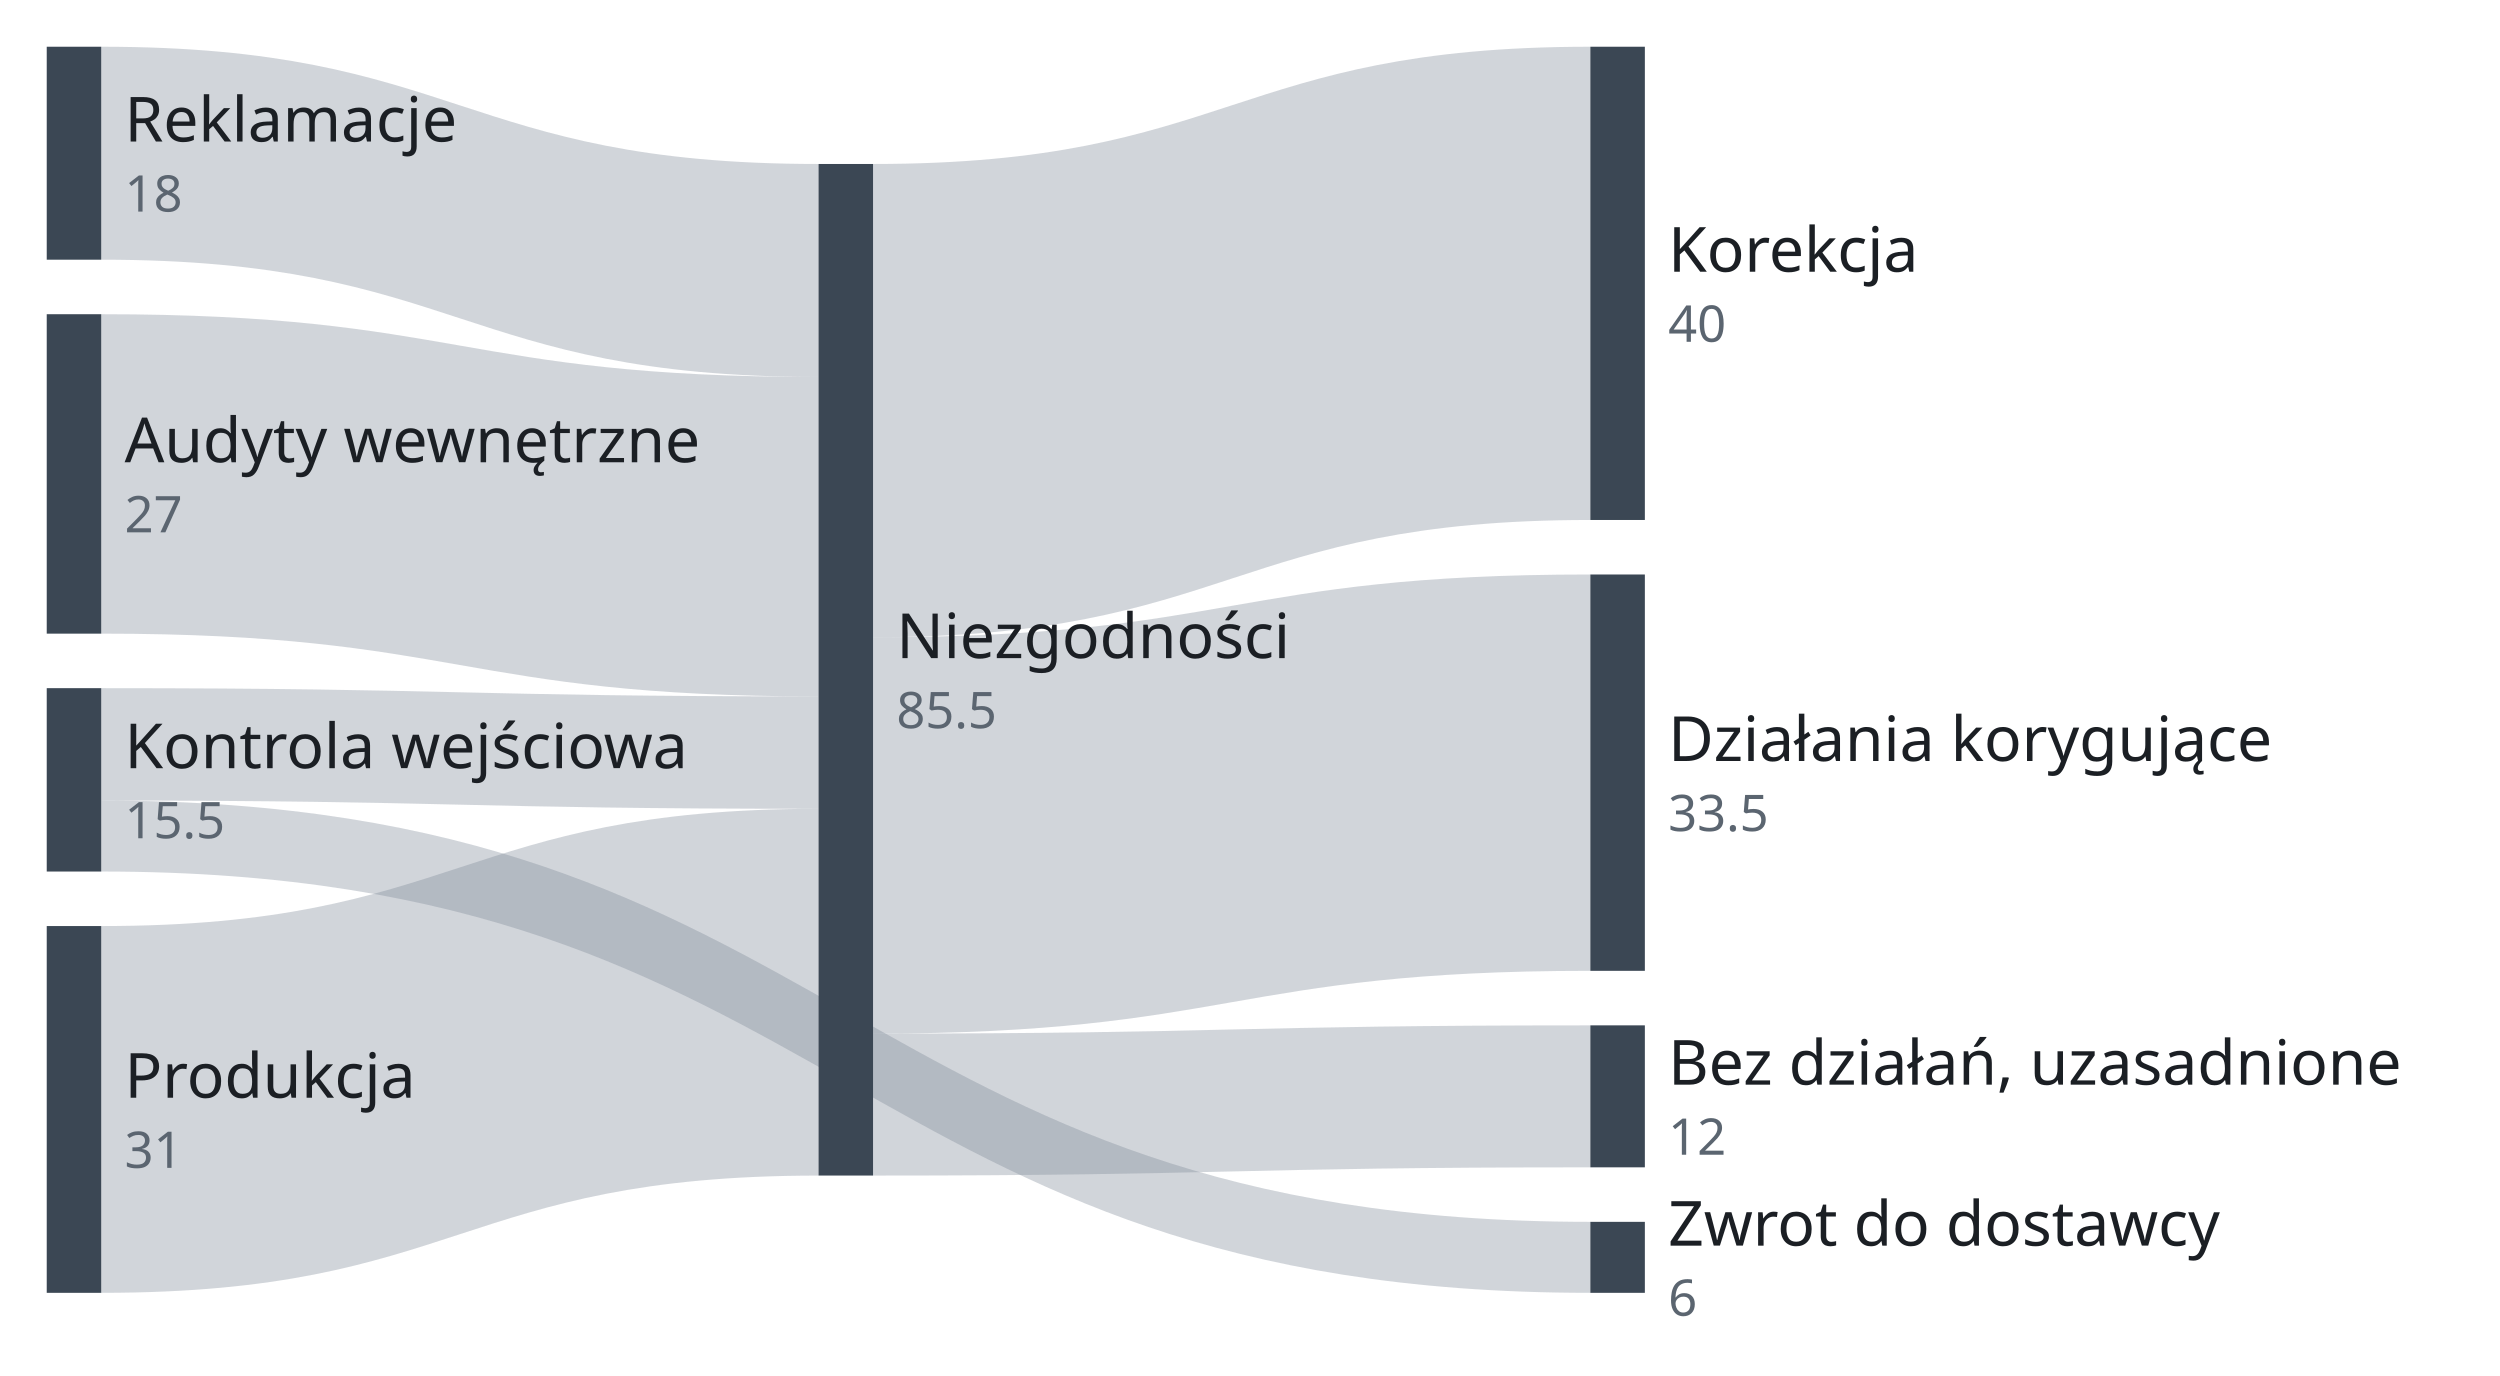
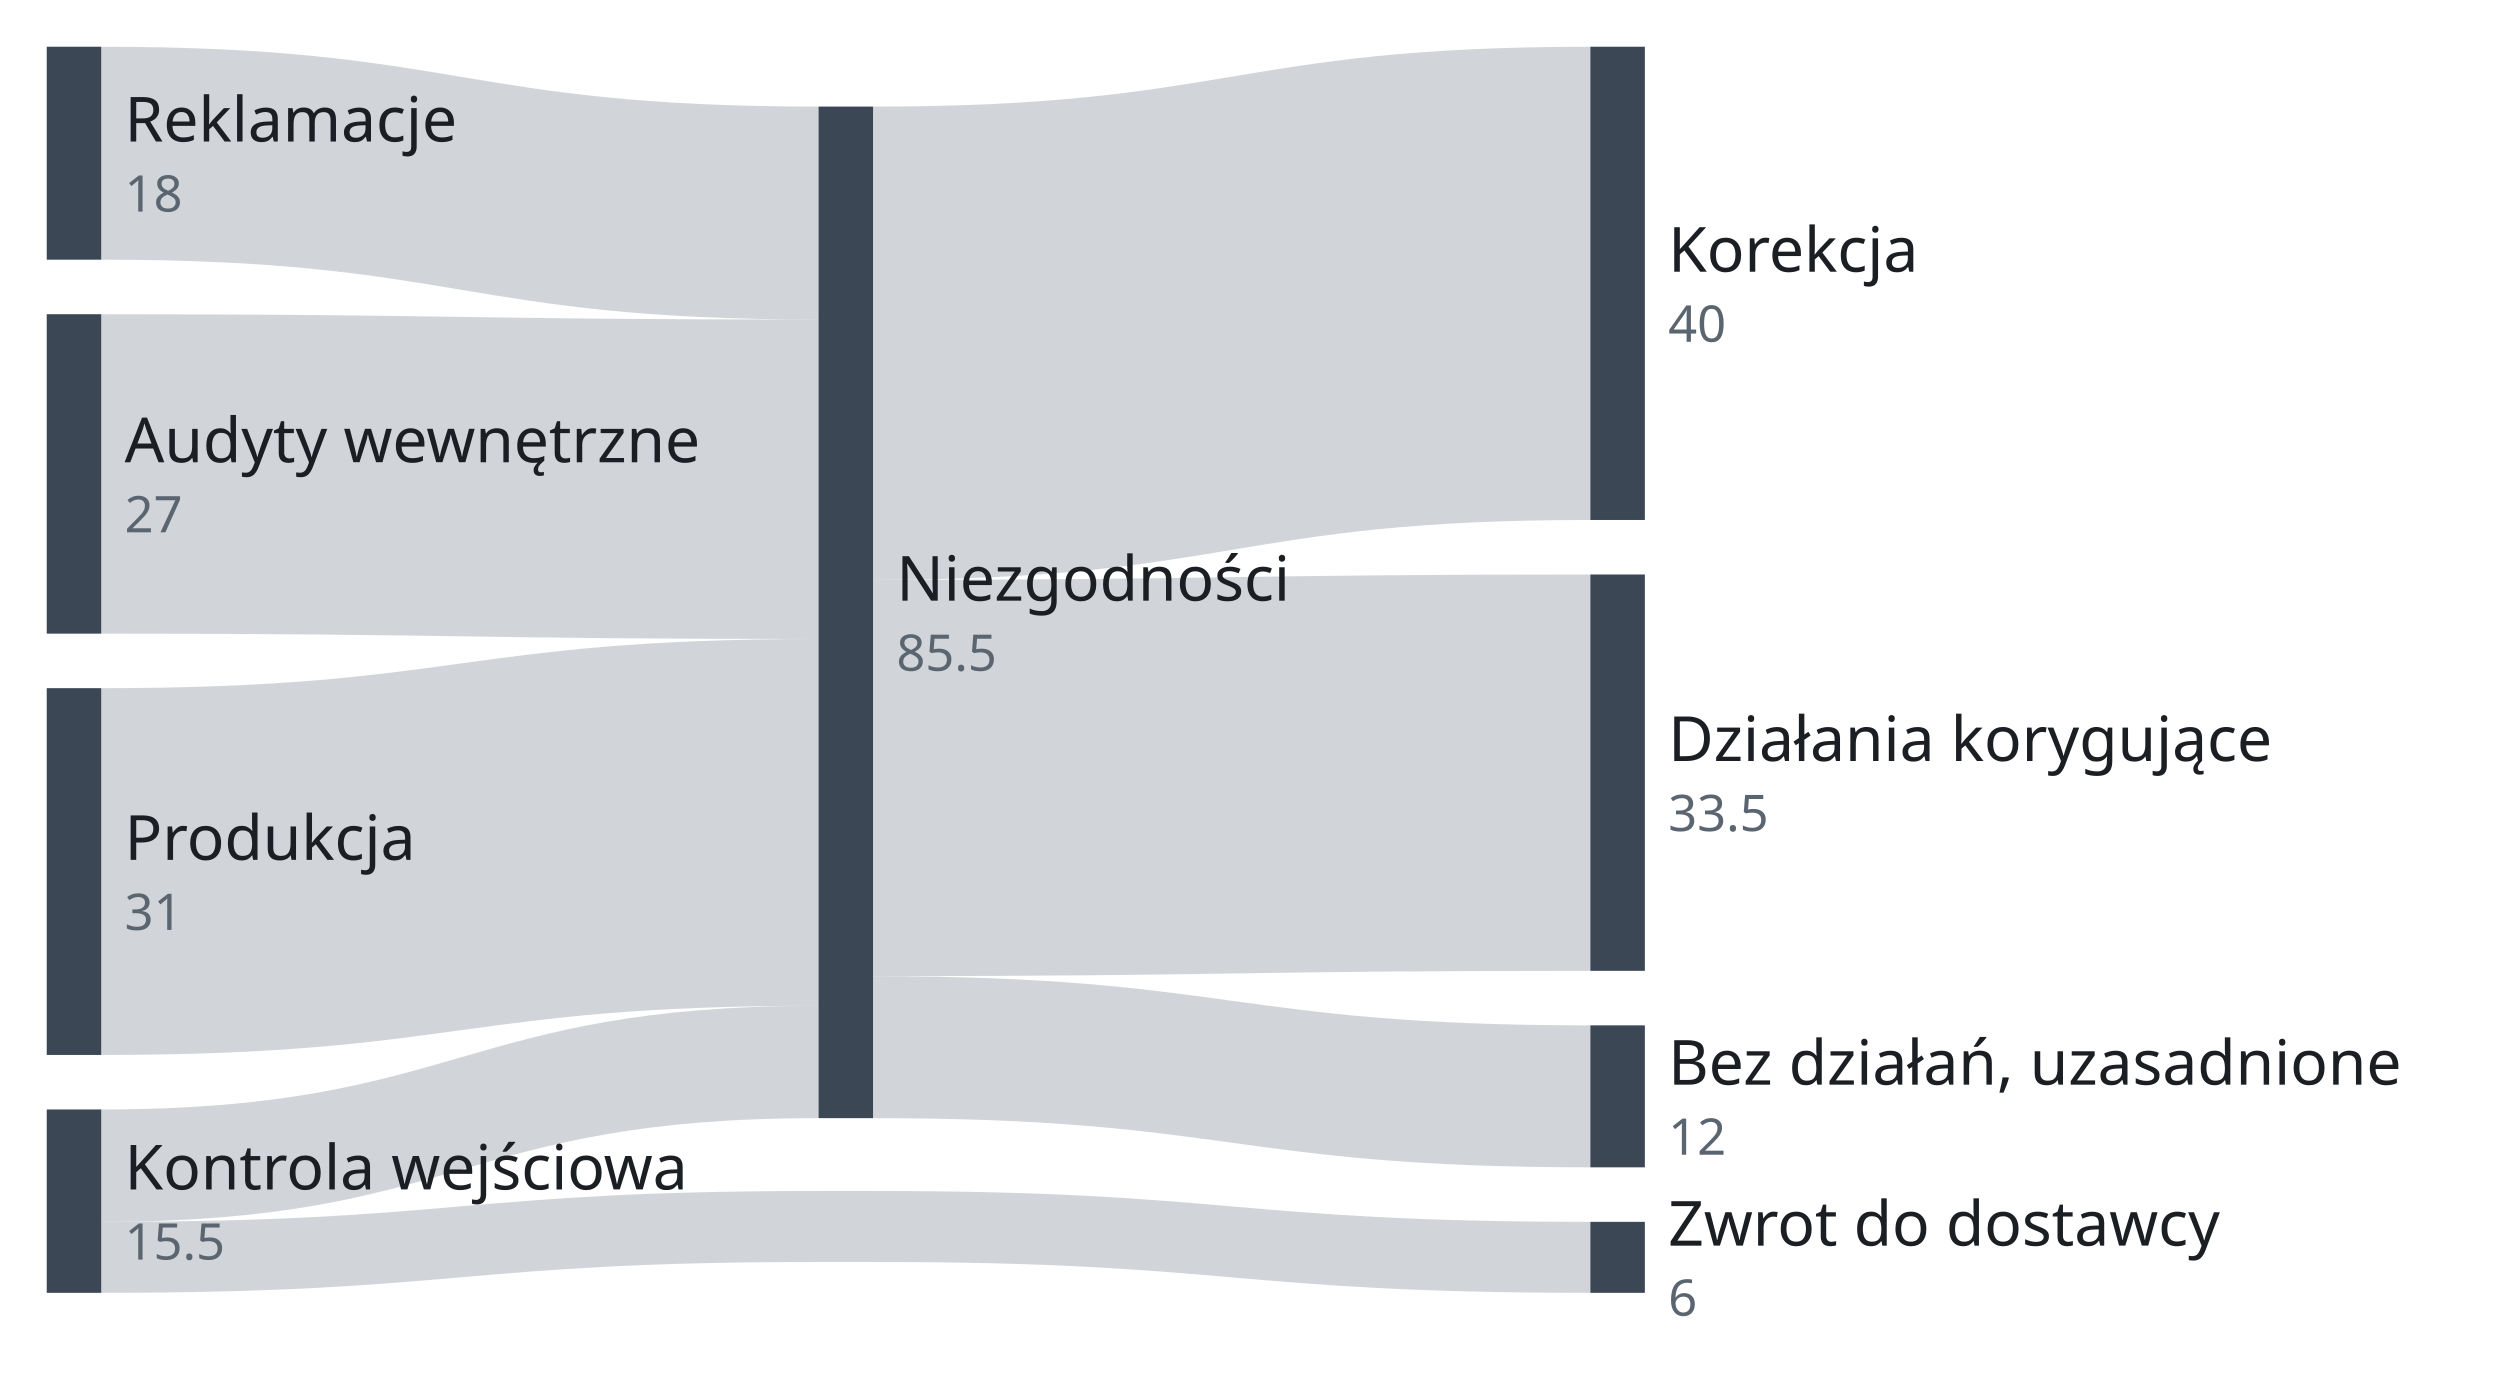
- <svg xmlns="http://www.w3.org/2000/svg" version="1.1" width="642" height="353.14" viewBox="-12 -12 642 353.14" role="img" font-family="Recursive, sans-serif" font-size="16">
-   <path class="sankey-link" d="M14 0 C106.1 0 106.1 30.11 198.2 30.11 L198.2 84.8 C106.1 84.8 106.1 54.69 14 54.69 L14 0" fill="#7b8794" fill-opacity="0.35" />
-   <path class="sankey-link" d="M14 68.69 C106.1 68.69 106.1 84.8 198.2 84.8 L198.2 166.84 C106.1 166.84 106.1 150.72 14 150.72 L14 68.69" fill="#7b8794" fill-opacity="0.35" />
-   <path class="sankey-link" d="M14 164.72 C106.1 164.72 106.1 166.84 198.2 166.84 L198.2 195.7 C106.1 195.7 106.1 193.58 14 193.58 L14 164.72" fill="#7b8794" fill-opacity="0.35" />
-   <path class="sankey-link" d="M14 225.81 C106.1 225.81 106.1 195.7 198.2 195.7 L198.2 289.89 C106.1 289.89 106.1 320 14 320 L14 225.81" fill="#7b8794" fill-opacity="0.35" />
-   <path class="sankey-link" d="M212.2 30.11 C304.3 30.11 304.3 0 396.4 0 L396.4 121.53 C304.3 121.53 304.3 151.64 212.2 151.64 L212.2 30.11" fill="#7b8794" fill-opacity="0.35" />
-   <path class="sankey-link" d="M212.2 151.64 C304.3 151.64 304.3 135.53 396.4 135.53 L396.4 237.31 C304.3 237.31 304.3 253.43 212.2 253.43 L212.2 151.64" fill="#7b8794" fill-opacity="0.35" />
-   <path class="sankey-link" d="M212.2 253.43 C304.3 253.43 304.3 251.31 396.4 251.31 L396.4 287.77 C304.3 287.77 304.3 289.89 212.2 289.89 L212.2 253.43" fill="#7b8794" fill-opacity="0.35" />
-   <path class="sankey-link" d="M14 193.58 C205.2 193.58 205.2 301.77 396.4 301.77 L396.4 320 C205.2 320 205.2 211.81 14 211.81 L14 193.58" fill="#7b8794" fill-opacity="0.35" />
+ <svg xmlns="http://www.w3.org/2000/svg" version="1.1" width="642" height="353.13" viewBox="-12 -12 642 353.13" role="img" font-family="Recursive, sans-serif" font-size="16">
+   <path class="sankey-link" d="M14 0 C106.1 0 106.1 15.37 198.2 15.37 L198.2 70.06 C106.1 70.06 106.1 54.69 14 54.69 L14 0" fill="#7b8794" fill-opacity="0.35" />
+   <path class="sankey-link" d="M14 68.69 C106.1 68.69 106.1 70.06 198.2 70.06 L198.2 152.09 C106.1 152.09 106.1 150.72 14 150.72 L14 68.69" fill="#7b8794" fill-opacity="0.35" />
+   <path class="sankey-link" d="M14 272.91 C106.1 272.91 106.1 246.28 198.2 246.28 L198.2 275.14 C106.1 275.14 106.1 301.77 14 301.77 L14 272.91" fill="#7b8794" fill-opacity="0.35" />
+   <path class="sankey-link" d="M14 164.72 C106.1 164.72 106.1 152.09 198.2 152.09 L198.2 246.28 C106.1 246.28 106.1 258.91 14 258.91 L14 164.72" fill="#7b8794" fill-opacity="0.35" />
+   <path class="sankey-link" d="M212.2 15.37 C304.3 15.37 304.3 0 396.4 0 L396.4 121.53 C304.3 121.53 304.3 136.9 212.2 136.9 L212.2 15.37" fill="#7b8794" fill-opacity="0.35" />
+   <path class="sankey-link" d="M212.2 136.9 C304.3 136.9 304.3 135.53 396.4 135.53 L396.4 237.31 C304.3 237.31 304.3 238.68 212.2 238.68 L212.2 136.9" fill="#7b8794" fill-opacity="0.35" />
+   <path class="sankey-link" d="M212.2 238.68 C304.3 238.68 304.3 251.31 396.4 251.31 L396.4 287.77 C304.3 287.77 304.3 275.14 212.2 275.14 L212.2 238.68" fill="#7b8794" fill-opacity="0.35" />
+   <path class="sankey-link" d="M14 301.77 C106.1 301.77 106.1 293.84 198.2 293.84 L212.2 293.84 C304.3 293.84 304.3 301.77 396.4 301.77 L396.4 320 C304.3 320 304.3 312.07 212.2 312.07 L198.2 312.07 C106.1 312.07 106.1 320 14 320 L14 301.77" fill="#7b8794" fill-opacity="0.35" />
  <rect class="sankey-node" x="0" y="0" width="14" height="54.69" fill="#3b4754" />
-   <rect class="sankey-node" x="198.2" y="30.11" width="14" height="259.77" fill="#3b4754" />
+   <rect class="sankey-node" x="198.2" y="15.37" width="14" height="259.77" fill="#3b4754" />
  <rect class="sankey-node" x="0" y="68.69" width="14" height="82.03" fill="#3b4754" />
-   <rect class="sankey-node" x="0" y="164.72" width="14" height="47.09" fill="#3b4754" />
-   <rect class="sankey-node" x="0" y="225.81" width="14" height="94.19" fill="#3b4754" />
+   <rect class="sankey-node" x="0" y="272.91" width="14" height="47.09" fill="#3b4754" />
+   <rect class="sankey-node" x="0" y="164.72" width="14" height="94.19" fill="#3b4754" />
  <rect class="sankey-node" x="396.4" y="0" width="14" height="121.53" fill="#3b4754" />
  <rect class="sankey-node" x="396.4" y="135.53" width="14" height="101.78" fill="#3b4754" />
  <rect class="sankey-node" x="396.4" y="251.31" width="14" height="36.46" fill="#3b4754" />
  <rect class="sankey-node" x="396.4" y="301.77" width="14" height="18.23" fill="#3b4754" />
  <text class="sankey-label" x="20" y="24.34" fill="#1b1f24">Reklamacje</text>
  <text class="sankey-value" x="20" y="42.34" font-size="13" fill="#5b6570">18</text>
-   <text class="sankey-label" x="218.2" y="157" fill="#1b1f24">Niezgodności</text>
-   <text class="sankey-value" x="218.2" y="175" font-size="13" fill="#5b6570">85.5</text>
-   <text class="sankey-label" x="20" y="106.7" fill="#1b1f24">Audyty wewnętrzne</text>
-   <text class="sankey-value" x="20" y="124.7" font-size="13" fill="#5b6570">27</text>
-   <text class="sankey-label" x="20" y="185.27" fill="#1b1f24">Kontrola wejściowa</text>
-   <text class="sankey-value" x="20" y="203.27" font-size="13" fill="#5b6570">15.5</text>
-   <text class="sankey-label" x="20" y="269.91" fill="#1b1f24">Produkcja</text>
-   <text class="sankey-value" x="20" y="287.91" font-size="13" fill="#5b6570">31</text>
+   <text class="sankey-label" x="218.2" y="142.26" fill="#1b1f24">Niezgodności</text>
+   <text class="sankey-value" x="218.2" y="160.26" font-size="13" fill="#5b6570">85.5</text>
+   <text class="sankey-label" x="20" y="106.71" fill="#1b1f24">Audyty wewnętrzne</text>
+   <text class="sankey-value" x="20" y="124.71" font-size="13" fill="#5b6570">27</text>
+   <text class="sankey-label" x="20" y="293.46" fill="#1b1f24">Kontrola wejściowa</text>
+   <text class="sankey-value" x="20" y="311.46" font-size="13" fill="#5b6570">15.5</text>
+   <text class="sankey-label" x="20" y="208.81" fill="#1b1f24">Produkcja</text>
+   <text class="sankey-value" x="20" y="226.81" font-size="13" fill="#5b6570">31</text>
  <text class="sankey-label" x="416.4" y="57.77" fill="#1b1f24">Korekcja</text>
  <text class="sankey-value" x="416.4" y="75.77" font-size="13" fill="#5b6570">40</text>
  <text class="sankey-label" x="416.4" y="183.42" fill="#1b1f24">Działania korygujące</text>
  <text class="sankey-value" x="416.4" y="201.42" font-size="13" fill="#5b6570">33.5</text>
  <text class="sankey-label" x="416.4" y="266.54" fill="#1b1f24">Bez działań, uzasadnione</text>
  <text class="sankey-value" x="416.4" y="284.54" font-size="13" fill="#5b6570">12</text>
-   <text class="sankey-label" x="416.4" y="307.89" fill="#1b1f24">Zwrot do dostawcy</text>
-   <text class="sankey-value" x="416.4" y="325.89" font-size="13" fill="#5b6570">6</text>
+   <text class="sankey-label" x="416.4" y="307.88" fill="#1b1f24">Zwrot do dostawcy</text>
+   <text class="sankey-value" x="416.4" y="325.88" font-size="13" fill="#5b6570">6</text>
</svg>
